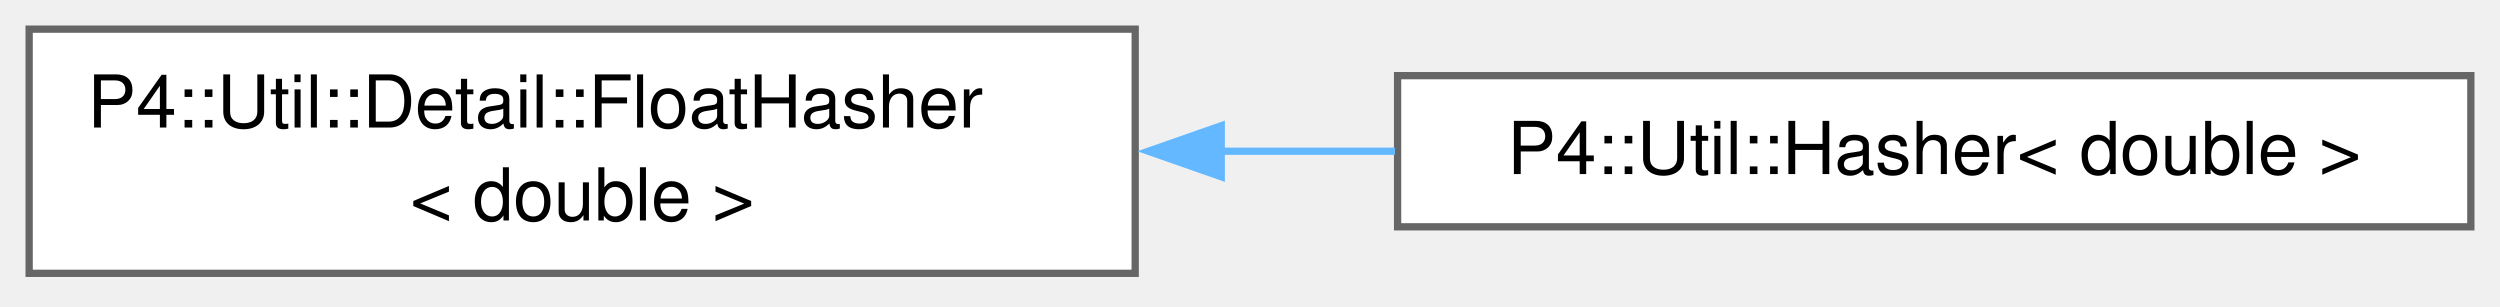
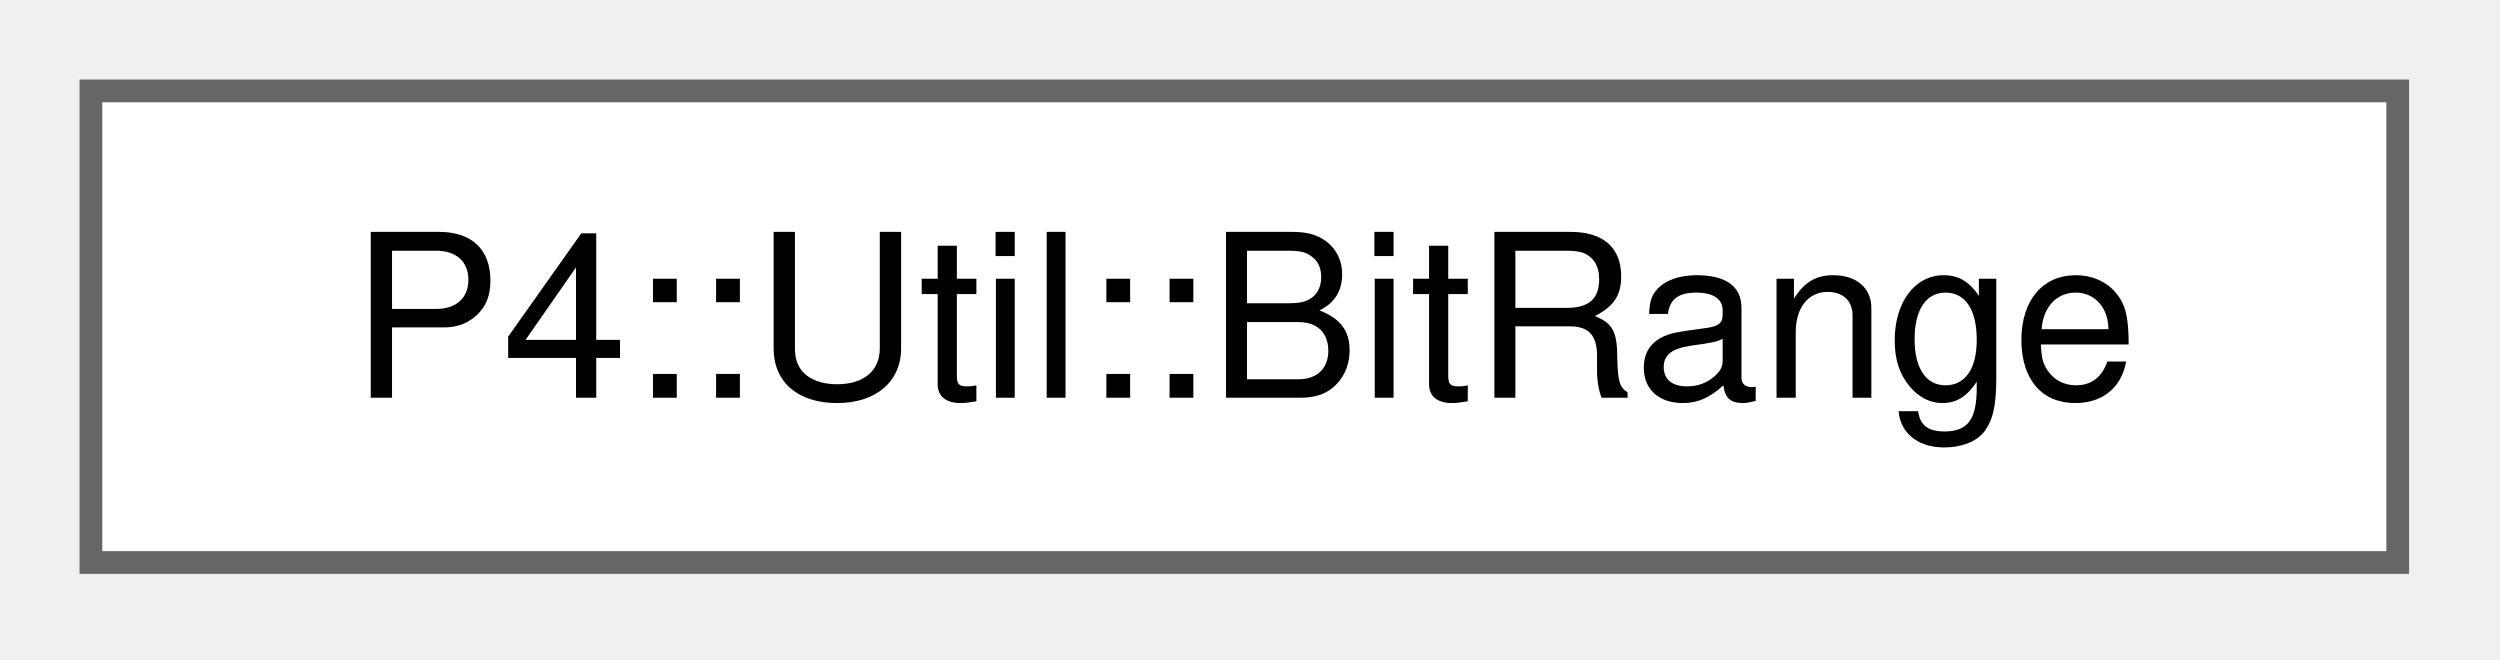
- <svg xmlns="http://www.w3.org/2000/svg" xmlns:xlink="http://www.w3.org/1999/xlink" width="343pt" height="42pt" viewBox="0.00 0.00 343.00 42.00">
-   <g id="graph0" class="graph" transform="scale(1 1) rotate(0) translate(4 37.5)">
+ <svg xmlns="http://www.w3.org/2000/svg" xmlns:xlink="http://www.w3.org/1999/xlink" width="110pt" height="29pt" viewBox="0.00 0.00 110.00 29.00">
+   <g id="graph0" class="graph" transform="scale(1 1) rotate(0) translate(4 24.75)">
    <g id="Node000000" class="node">
      <g id="a_Node000000">
-         <a xlink:href="struct_p4_1_1_util_1_1_detail_1_1_float_hasher.html" target="_top" xlink:title=" ">
-           <polygon fill="white" stroke="#666666" points="151.75,-33.5 0,-33.5 0,0 151.75,0 151.75,-33.5" />
-           <text xml:space="preserve" text-anchor="start" x="8" y="-20" font-family="Helvetica,sans-Serif" font-size="10.00">P4::Util::Detail::FloatHasher</text>
-           <text xml:space="preserve" text-anchor="middle" x="75.88" y="-7.25" font-family="Helvetica,sans-Serif" font-size="10.00">&lt; double &gt;</text>
-         </a>
-       </g>
-     </g>
-     <g id="Node000001" class="node">
-       <g id="a_Node000001">
-         <a xlink:href="struct_p4_1_1_util_1_1_hasher_3_01double_01_4.html" target="_top" xlink:title=" ">
-           <polygon fill="white" stroke="#666666" points="335,-27.12 187.75,-27.12 187.75,-6.38 335,-6.38 335,-27.12" />
-           <text xml:space="preserve" text-anchor="middle" x="261.38" y="-13.62" font-family="Helvetica,sans-Serif" font-size="10.00">P4::Util::Hasher&lt; double &gt;</text>
-         </a>
-       </g>
-     </g>
-     <g id="edge2590_Node000000_Node000001" class="edge">
-       <g id="a_edge2590_Node000000_Node000001">
-         <a xlink:title=" ">
-           <path fill="none" stroke="#63b8ff" d="M163.35,-16.75C171.4,-16.75 179.5,-16.75 187.4,-16.75" />
-           <polygon fill="#63b8ff" stroke="#63b8ff" points="163.55,-13.25 153.55,-16.75 163.55,-20.25 163.55,-13.25" />
+         <a xlink:href="struct_p4_1_1_util_1_1_bit_range.html" target="_top" xlink:title=" ">
+           <polygon fill="white" stroke="#666666" points="101.5,-20.75 0,-20.75 0,0 101.5,0 101.5,-20.75" />
+           <text xml:space="preserve" text-anchor="middle" x="50.75" y="-7.25" font-family="Helvetica,sans-Serif" font-size="10.00">P4::Util::BitRange</text>
        </a>
      </g>
    </g>
  </g>
</svg>
